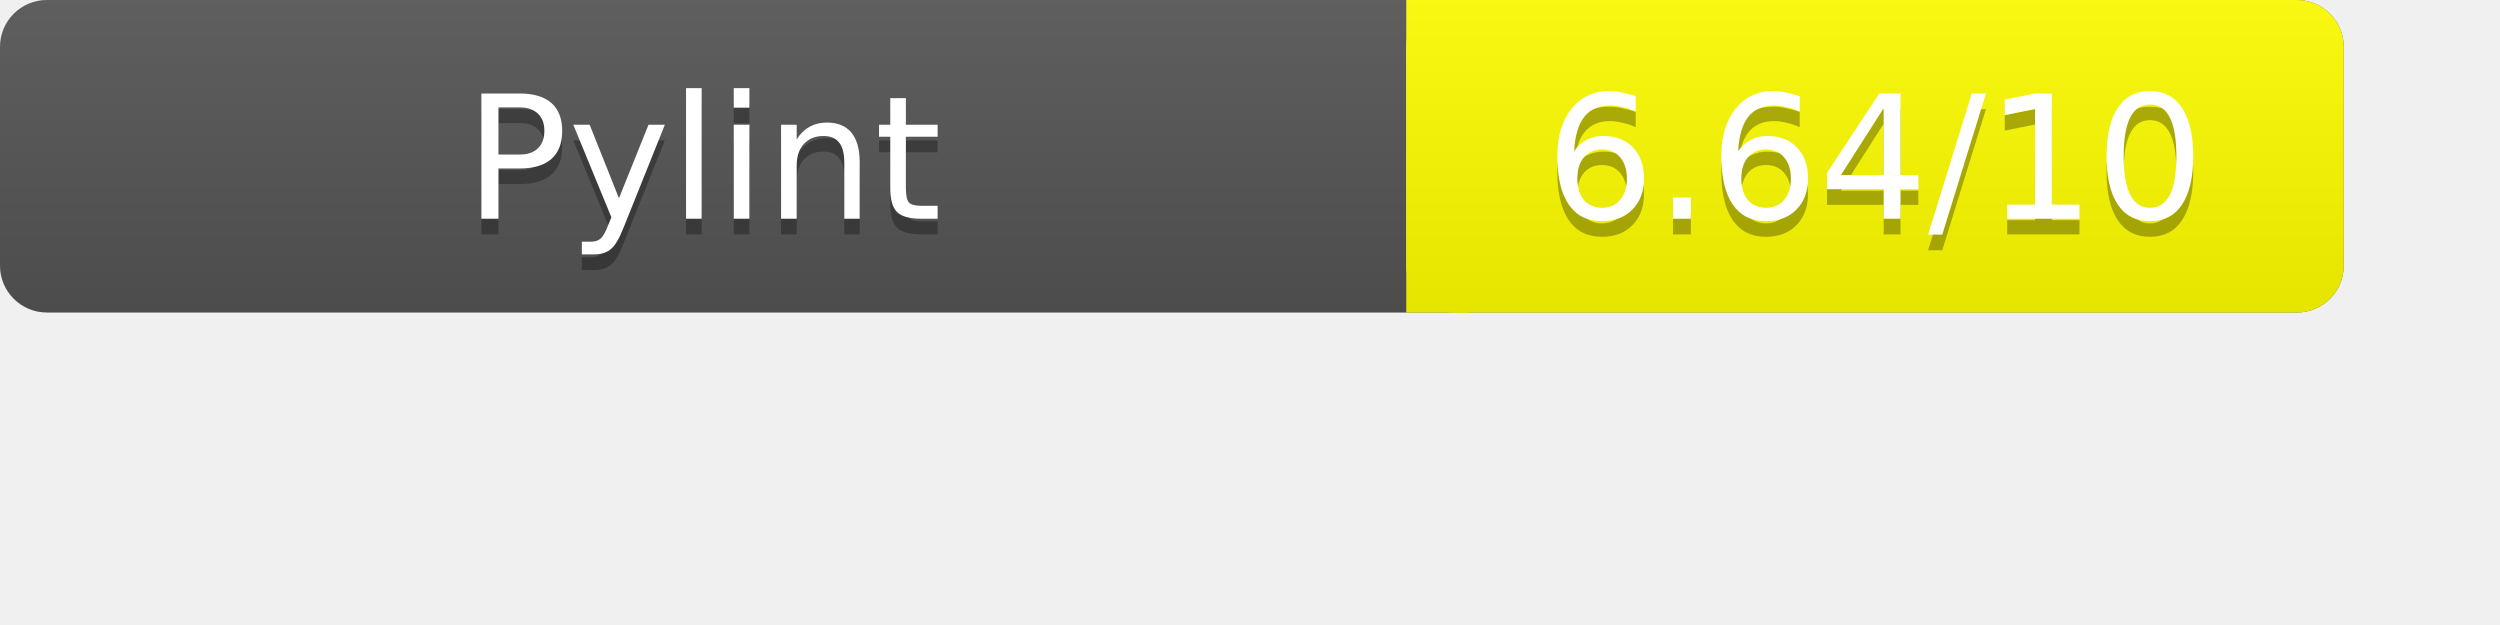
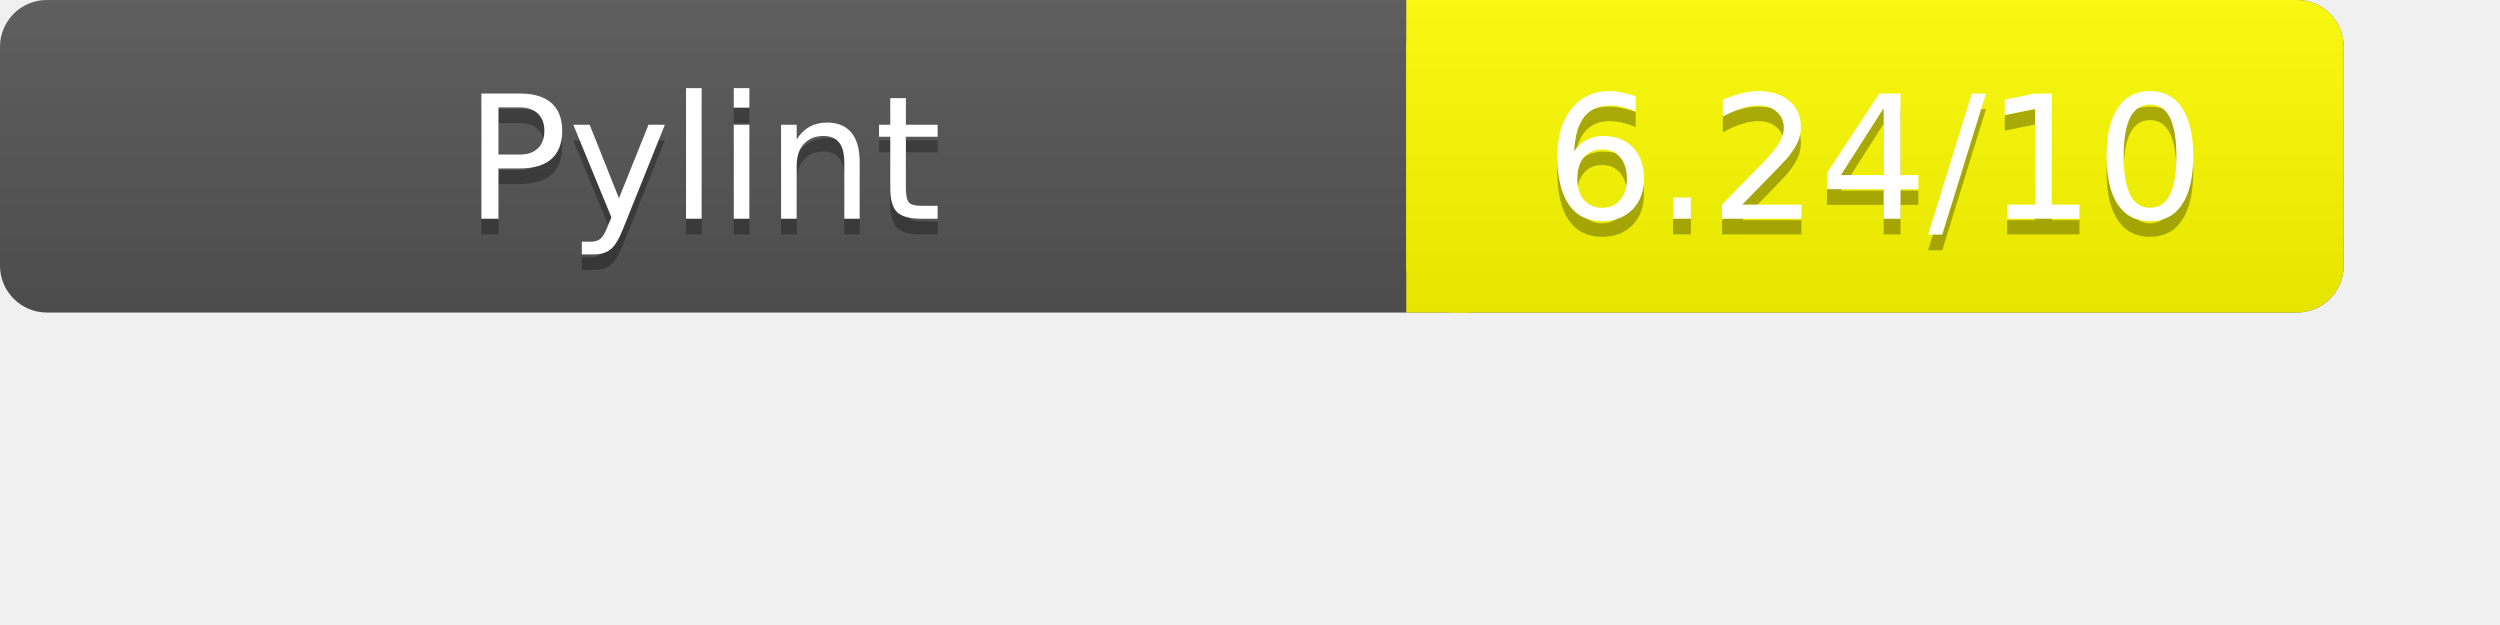
<svg xmlns="http://www.w3.org/2000/svg" width="160" height="40" role="img" aria-label="Pylint Results">
  <linearGradient id="a" x2="0" y2="100%">
    <stop offset="0" stop-color="#bbb" stop-opacity=".1" />
    <stop offset="1" stop-opacity=".1" />
  </linearGradient>
  <rect rx="3" width="150" height="20" fill="#555" />
  <rect rx="3" x="90" width="60" height="20" fill="yellow" />
  <path fill="yellow" d="M90 0h4v20h-4z" />
  <rect rx="3" width="150" height="20" fill="url(#a)" />
  <g fill="#fff" text-anchor="middle" font-family="Verdana,DejaVu Sans,sans-serif" font-size="11">
    <text x="45" y="15" fill="#010101" fill-opacity=".3">Pylint</text>
    <text x="45" y="14">Pylint</text>
-     <text x="120" y="15" fill="#010101" fill-opacity=".3">6.64/10</text>
-     <text x="120" y="14">6.64/10</text>
+     <text x="120" y="15" fill="#010101" fill-opacity=".3">6.24/10</text>
+     <text x="120" y="14">6.24/10</text>
  </g>
</svg>
